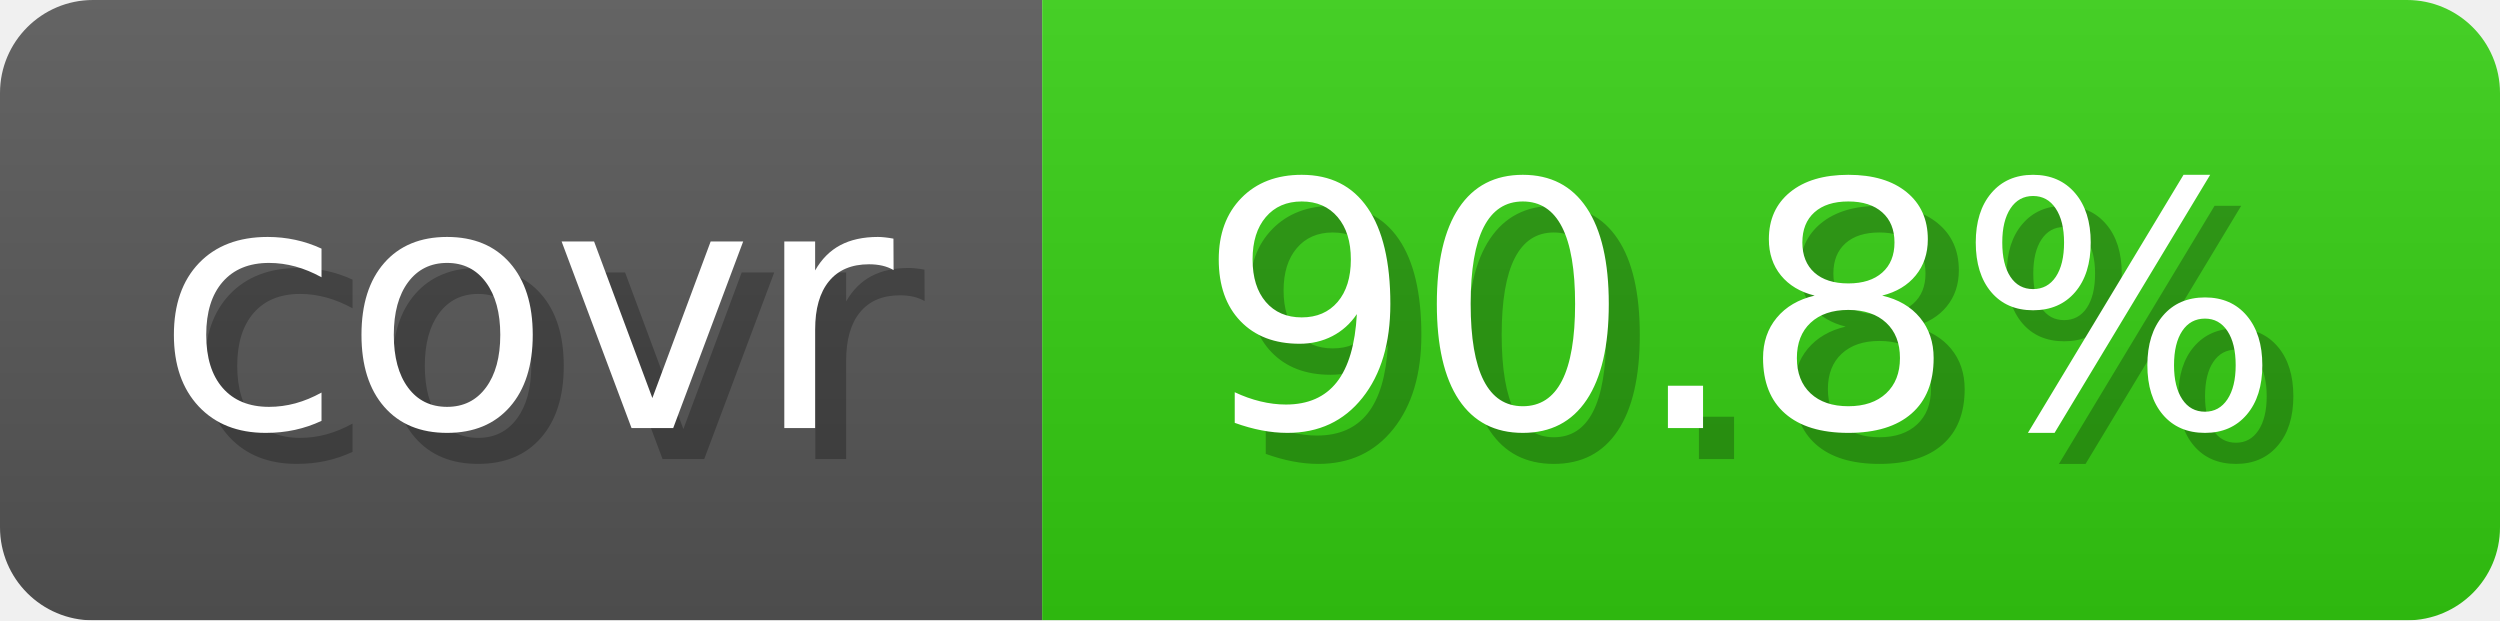
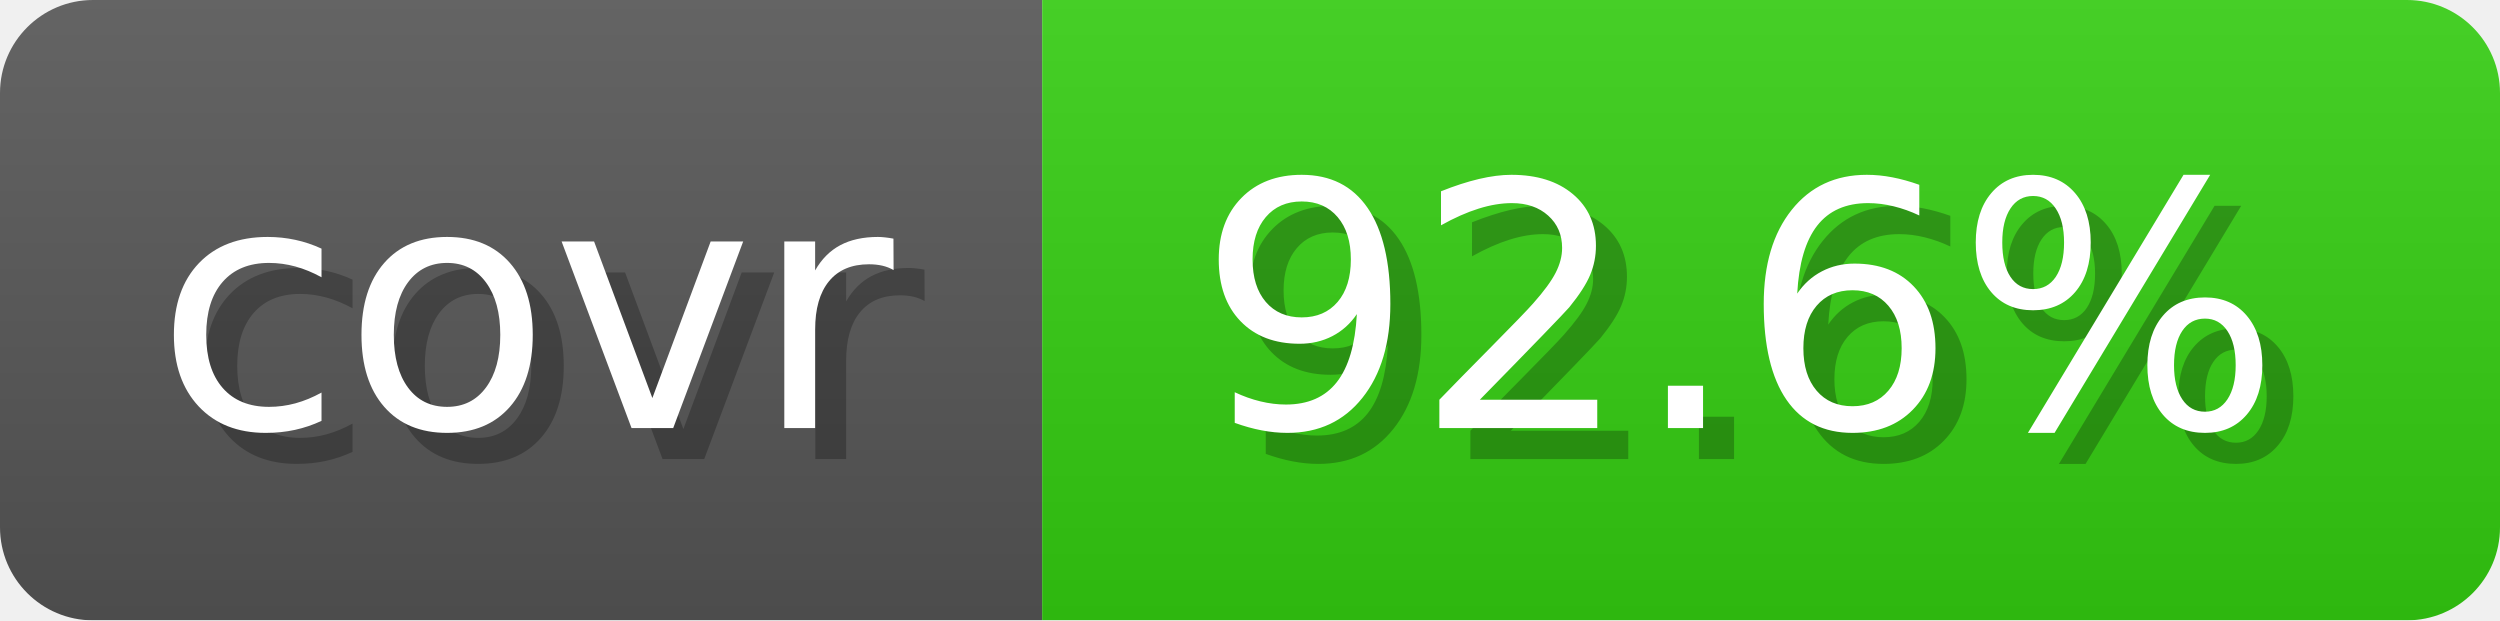
- <svg xmlns="http://www.w3.org/2000/svg" width="80.6" height="20" viewBox="0 0 806 200" role="img" aria-label="covr: 90.8%">
+ <svg xmlns="http://www.w3.org/2000/svg" width="80.6" height="20" viewBox="0 0 806 200" role="img" aria-label="covr: 92.6%">
  <linearGradient id="gradient" x2="0" y2="100%">
    <stop offset="0" stop-opacity=".1" stop-color="#EEE" />
    <stop offset="1" stop-opacity=".1" />
  </linearGradient>
  <mask id="round">
    <rect width="806" height="200" rx="30" fill="#FFF" />
  </mask>
  <g mask="url(#round)">
    <rect width="336" height="200" fill="#555" />
    <rect x="336" width="470" height="200" fill="#3C1" />
    <rect width="806" height="200" fill="url(#gradient)" />
  </g>
  <g aria-hidden="true" text-anchor="start" font-family="Verdana,DejaVu Sans,sans-serif" font-size="110">
    <text x="60" y="148" textLength="236" fill="#000" opacity="0.25">covr</text>
    <text x="50" y="138" textLength="236" fill="#fff">covr</text>
-     <text x="396" y="148" textLength="370" fill="#000" opacity="0.25">90.8%</text>
-     <text x="386" y="138" textLength="370" fill="#fff">90.8%</text>
+     <text x="396" y="148" textLength="370" fill="#000" opacity="0.25">92.6%</text>
+     <text x="386" y="138" textLength="370" fill="#fff">92.6%</text>
  </g>
</svg>
